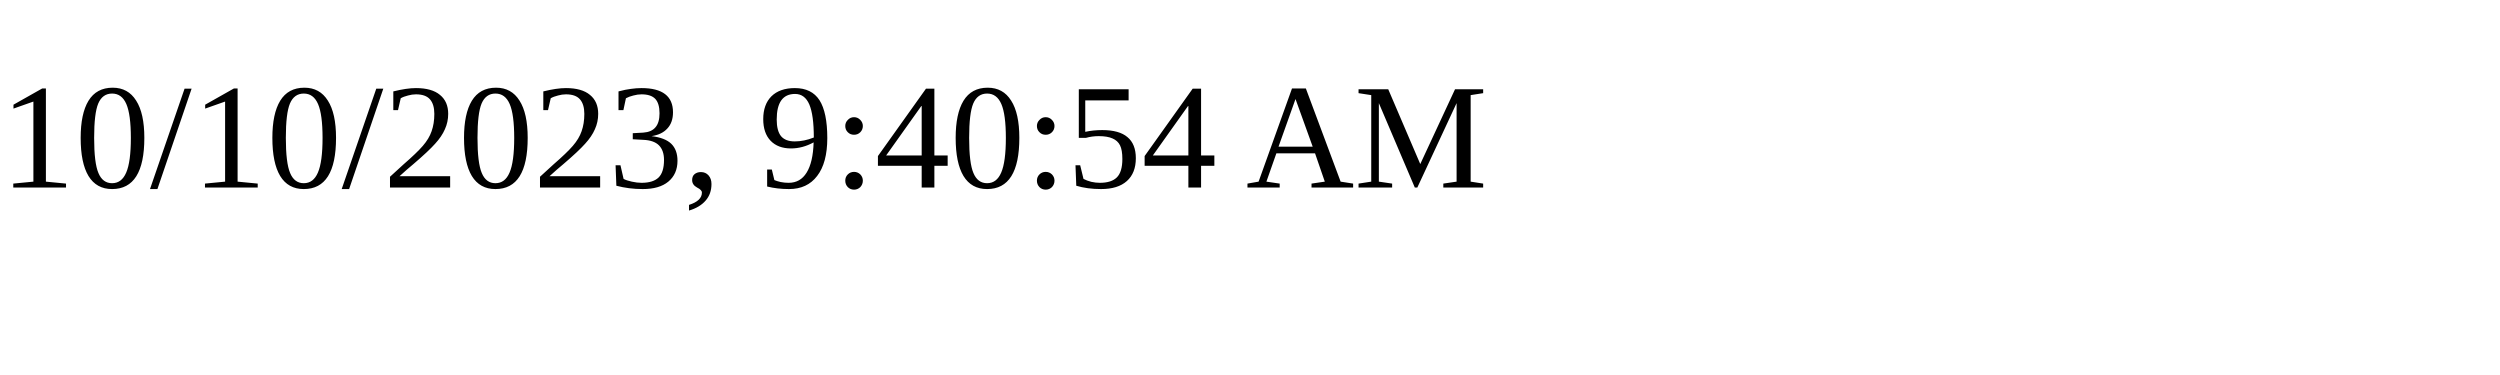
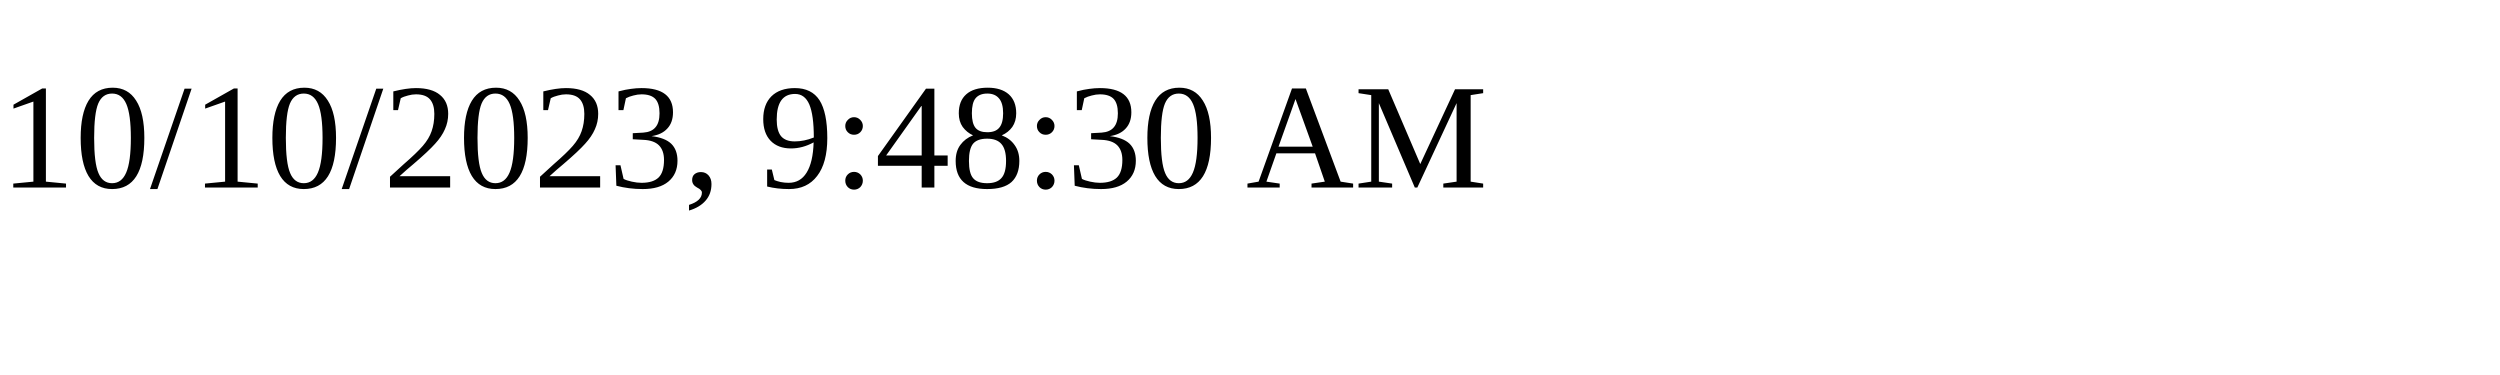
<svg xmlns="http://www.w3.org/2000/svg" height="30" width="200">
-   <text x="0" y="15">10/10/2023, 9:40:54 AM</text>
+   <text x="0" y="15">10/10/2023, 9:48:30 AM</text>
</svg>
